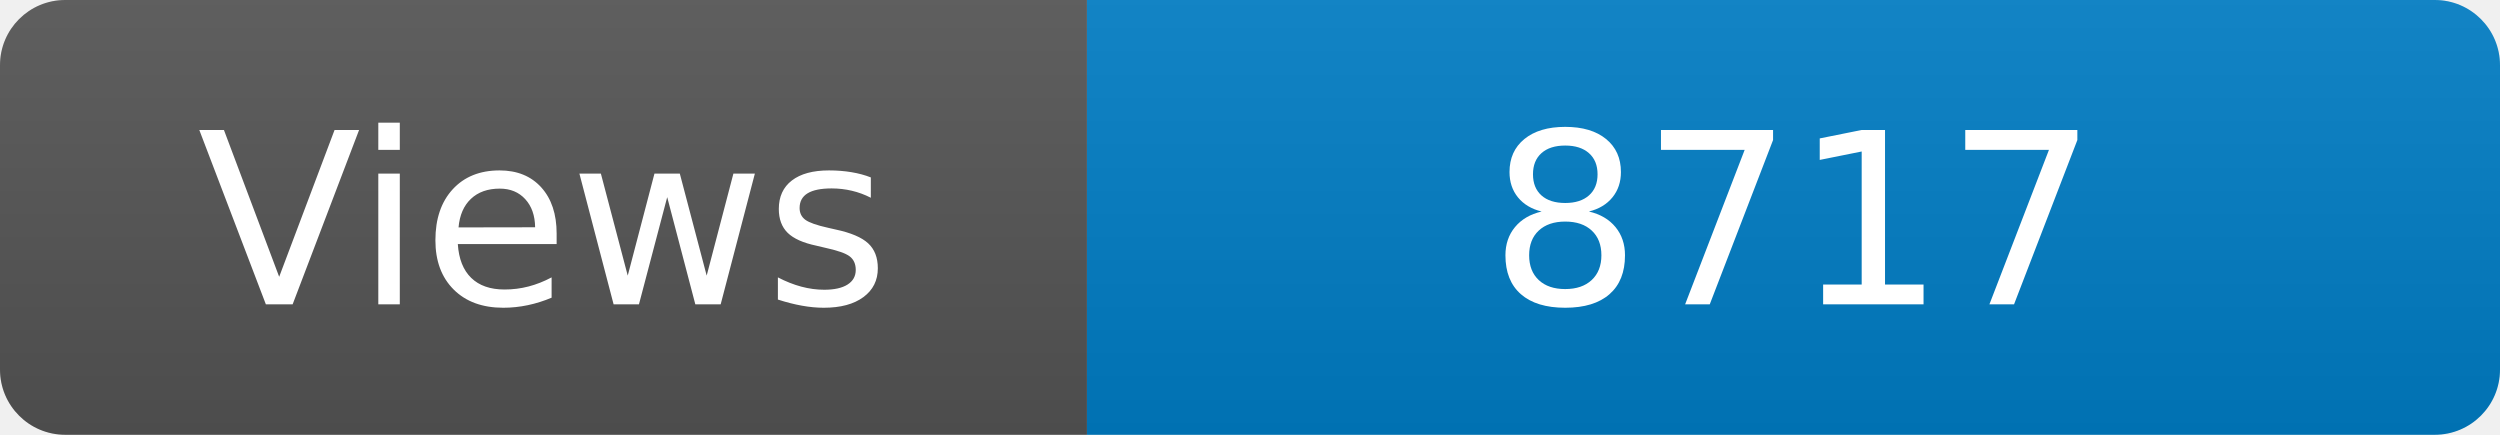
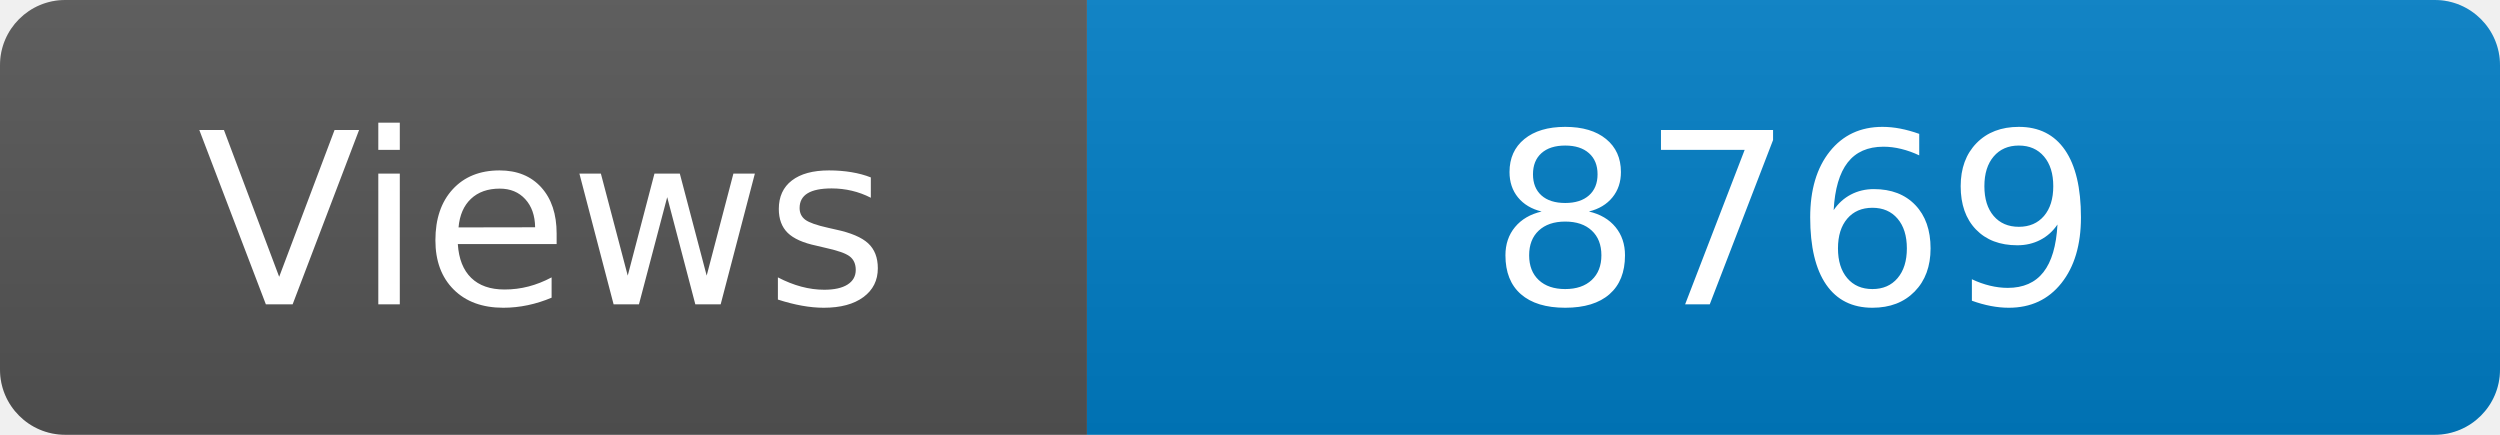
<svg xmlns="http://www.w3.org/2000/svg" width="115" height="20" role="img" aria-label="Maintained?: yes">
  <linearGradient id="s" x2="0" y2="100%">
    <stop offset="0" stop-color="#bbb" stop-opacity=".1" />
    <stop offset="1" stop-opacity=".1" />
  </linearGradient>
  <clipPath id="r">
    <rect width="115" height="20" rx="3" fill="#fff" />
  </clipPath>
  <g clip-path="url(#r)">
    <rect width="50" height="20" fill="#555" />
    <rect x="50" width="160" height="20" fill="#007ec6" />
    <rect width="115" height="20" fill="url(#s)" />
  </g>
  <g fill="#fff" text-anchor="middle" font-family="Verdana,Geneva,DejaVu Sans,sans-serif" font-size="110">
    <text x="250" y="140" transform="scale(.1)" fill="#fff">Views</text>
-     <text x="825" y="140" transform="scale(.1)" fill="#fff">8717</text>
+     <text x="825" y="140" transform="scale(.1)" fill="#fff">8769</text>
  </g>
</svg>
